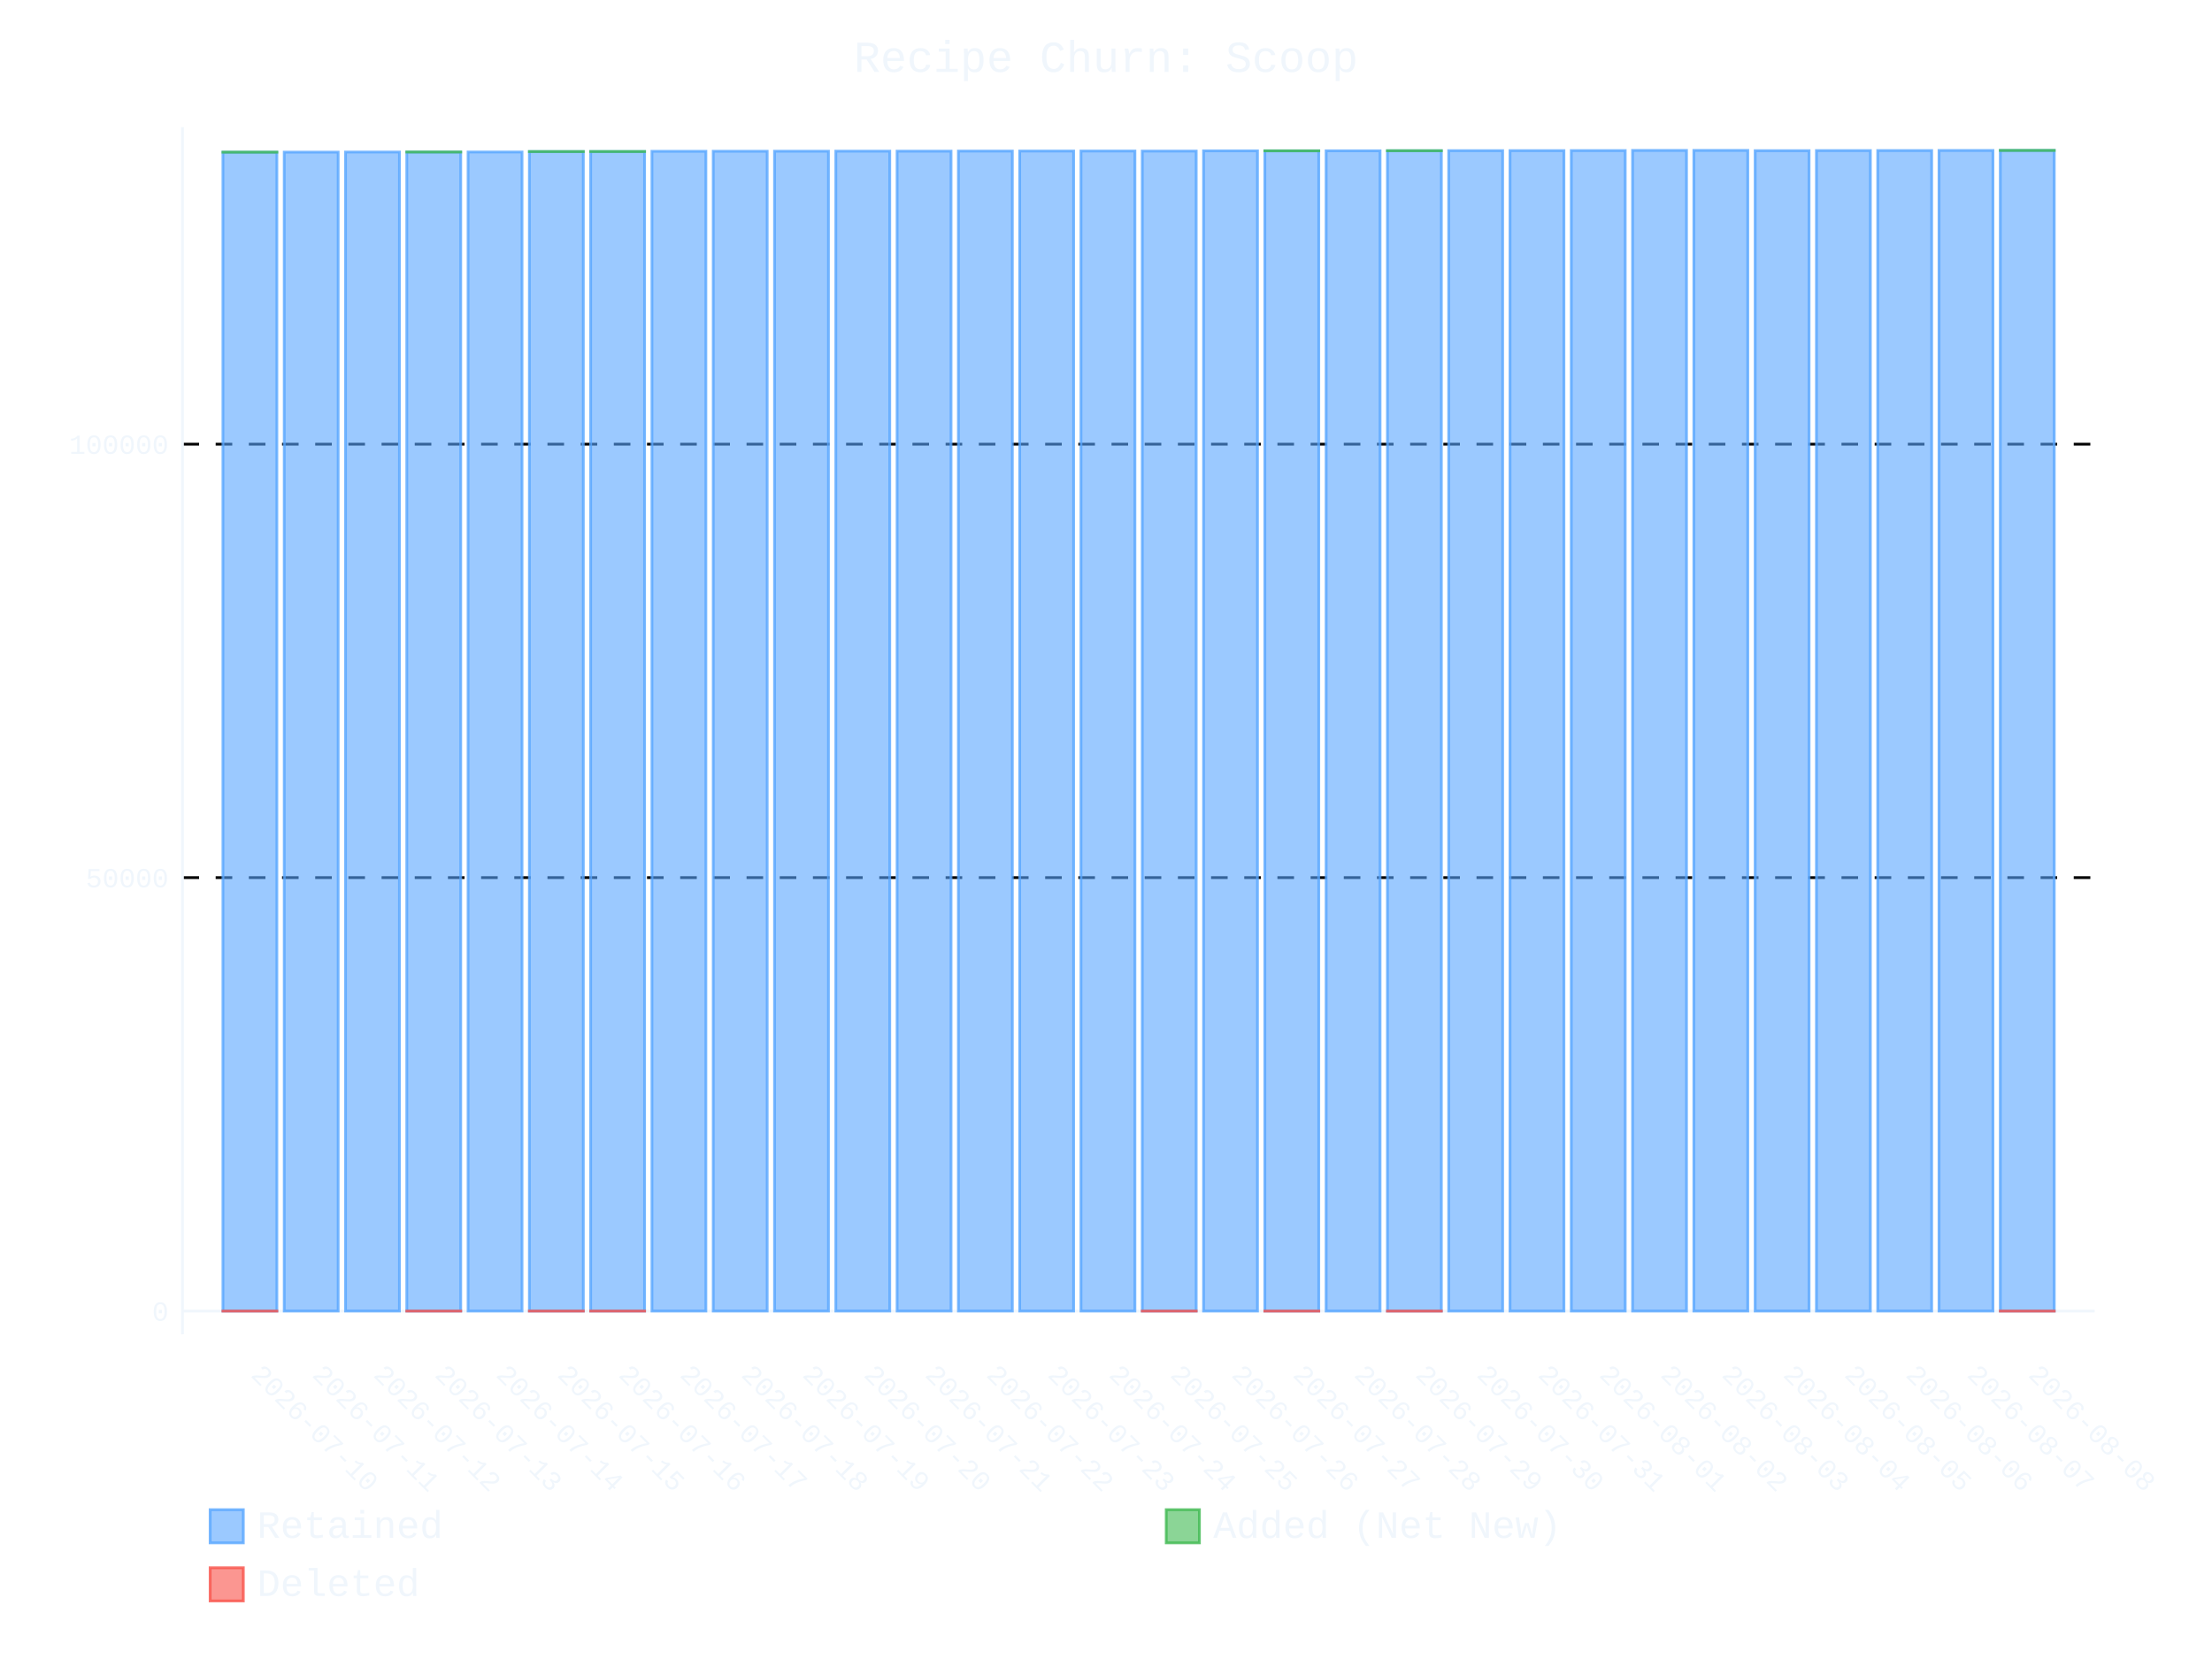
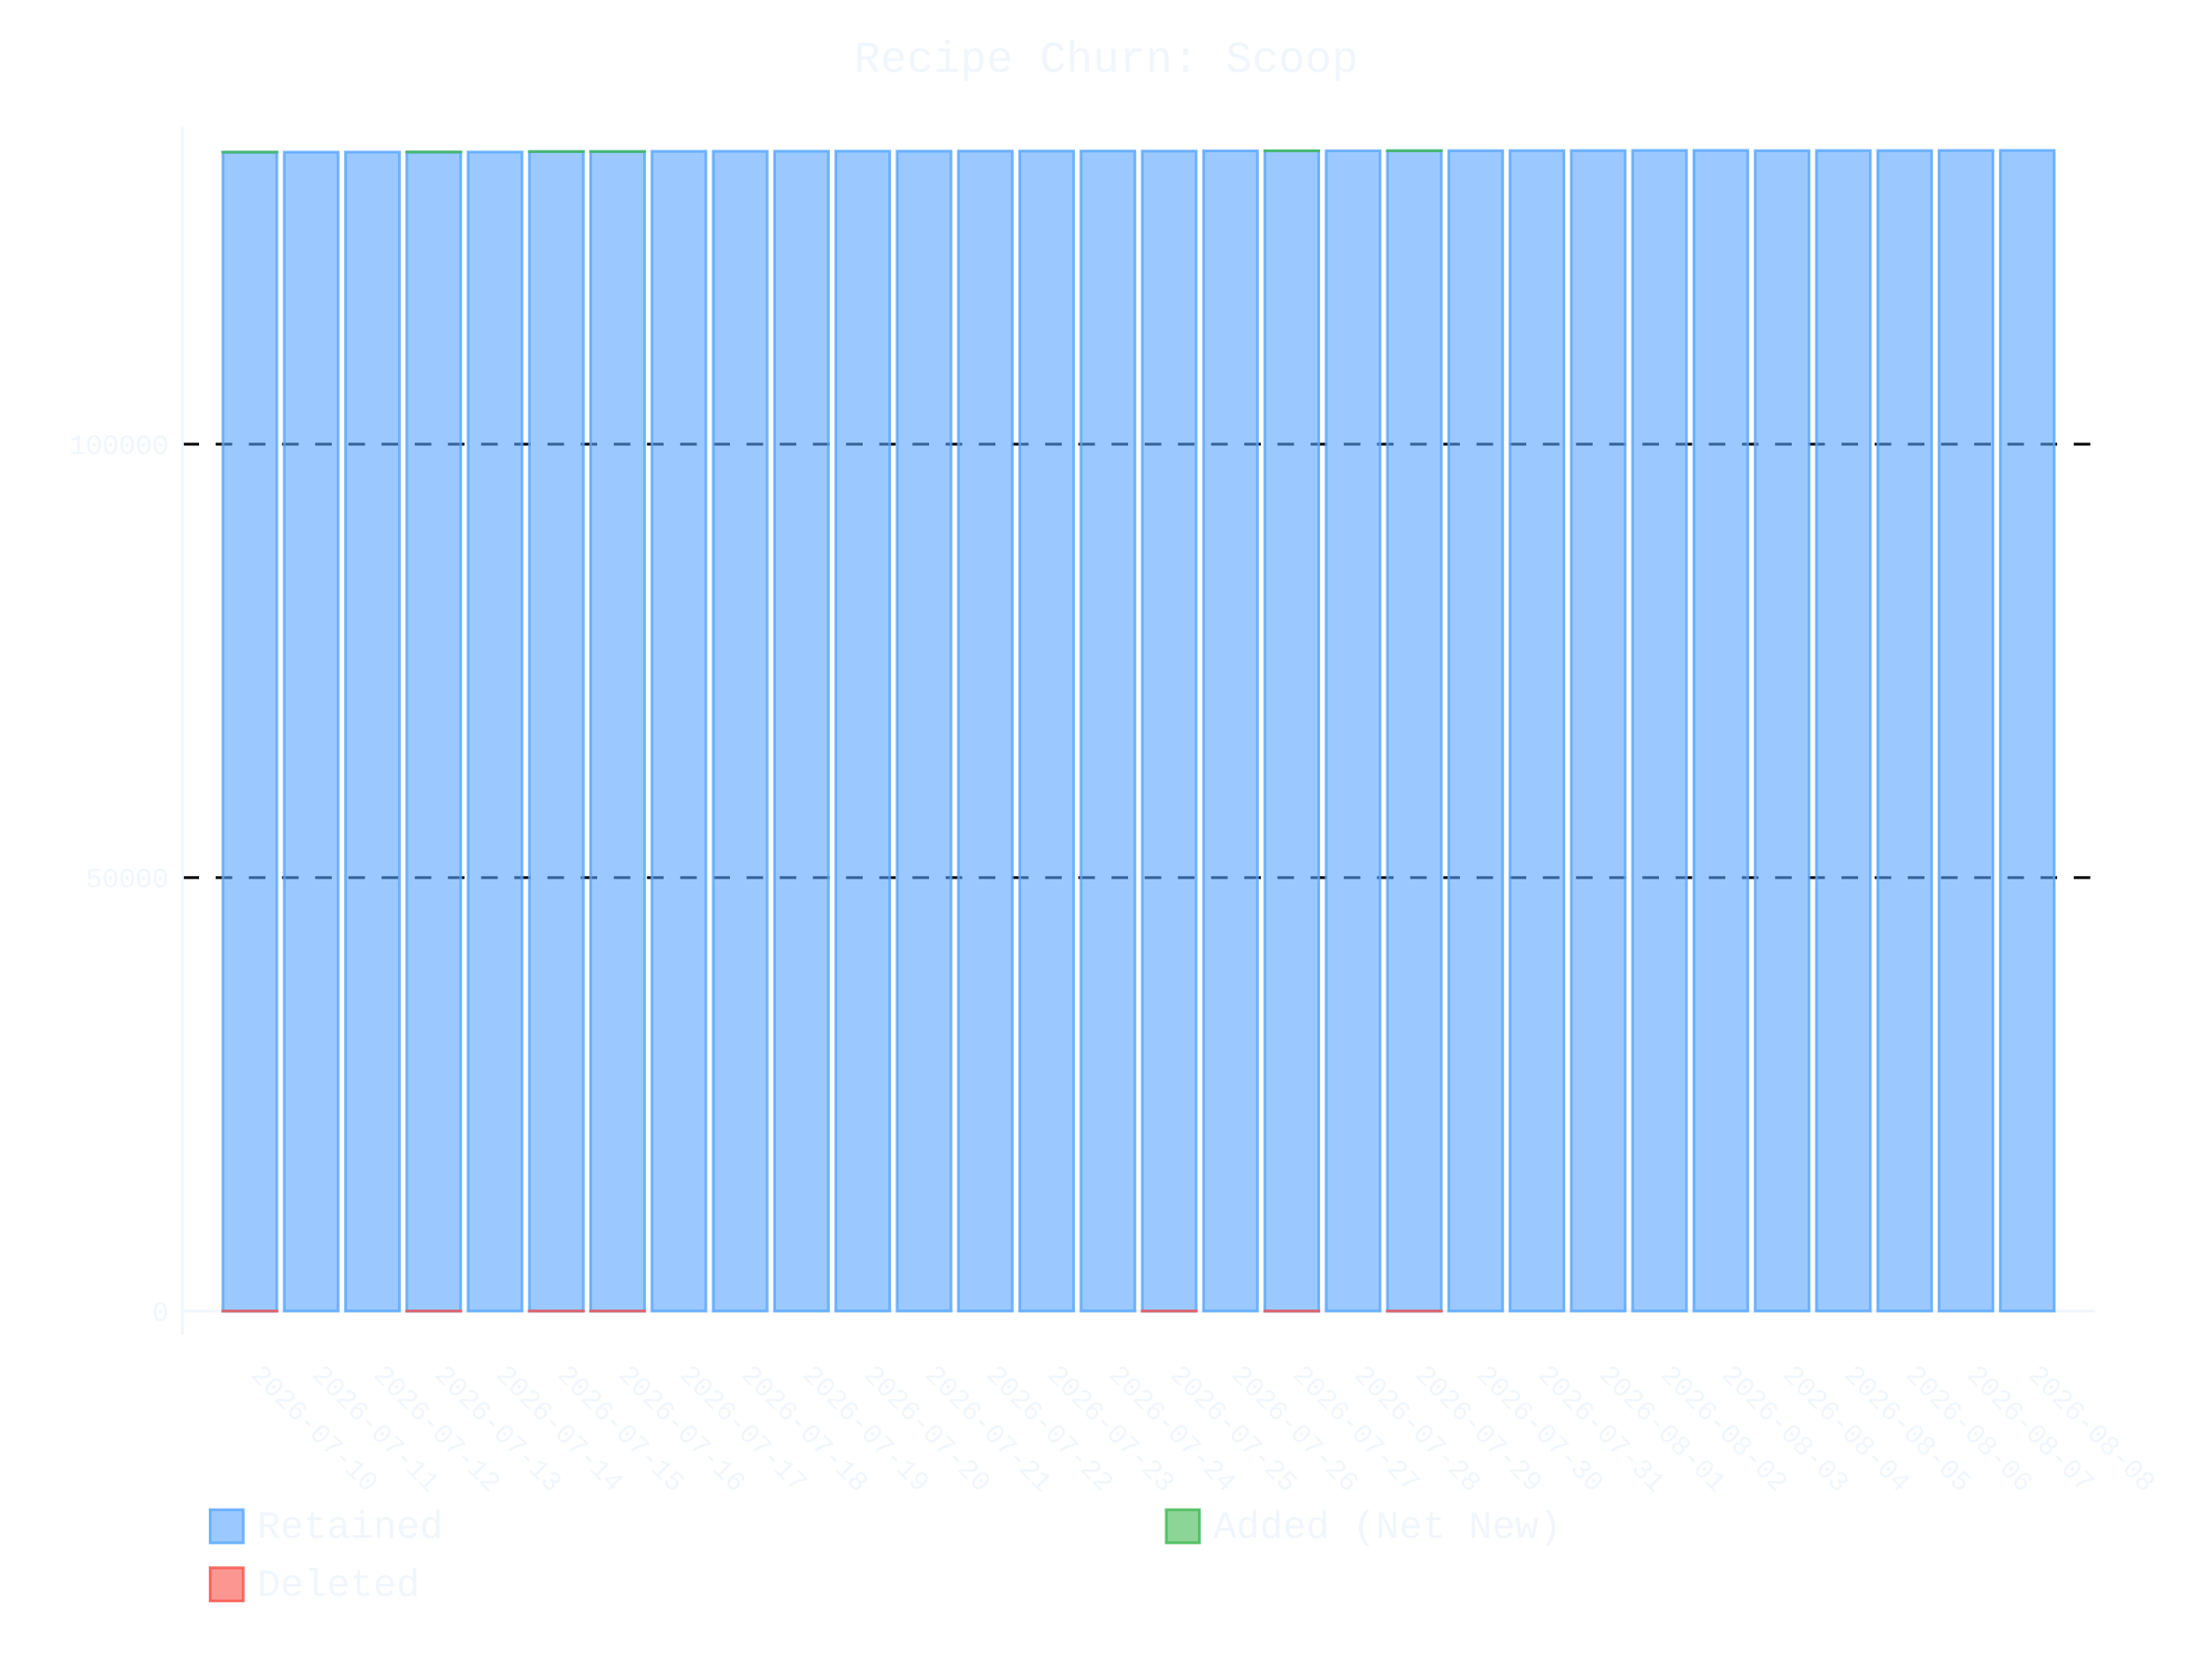
- <svg xmlns="http://www.w3.org/2000/svg" id="chart-c7791726-3032-4c9d-b8f7-c07d8c73fa4e" class="pygal-chart" viewBox="0 0 800 600">
+ <svg xmlns="http://www.w3.org/2000/svg" id="chart-9d39216b-8f99-40ea-8357-1177e19af568" class="pygal-chart" viewBox="0 0 800 600">
  <defs>
-     <style type="text/css">#chart-c7791726-3032-4c9d-b8f7-c07d8c73fa4e{-webkit-user-select:none;-webkit-font-smoothing:antialiased;font-family:Consolas,"Liberation Mono",Menlo,Courier,monospace}#chart-c7791726-3032-4c9d-b8f7-c07d8c73fa4e .title{font-family:Consolas,"Liberation Mono",Menlo,Courier,monospace;font-size:16px}#chart-c7791726-3032-4c9d-b8f7-c07d8c73fa4e .legends .legend text{font-family:Consolas,"Liberation Mono",Menlo,Courier,monospace;font-size:14px}#chart-c7791726-3032-4c9d-b8f7-c07d8c73fa4e .axis text{font-family:Consolas,"Liberation Mono",Menlo,Courier,monospace;font-size:10px}#chart-c7791726-3032-4c9d-b8f7-c07d8c73fa4e .axis text.major{font-family:Consolas,"Liberation Mono",Menlo,Courier,monospace;font-size:10px}#chart-c7791726-3032-4c9d-b8f7-c07d8c73fa4e .text-overlay text.value{font-family:Consolas,"Liberation Mono",Menlo,Courier,monospace;font-size:16px}#chart-c7791726-3032-4c9d-b8f7-c07d8c73fa4e .text-overlay text.label{font-family:Consolas,"Liberation Mono",Menlo,Courier,monospace;font-size:10px}#chart-c7791726-3032-4c9d-b8f7-c07d8c73fa4e .tooltip{font-family:Consolas,"Liberation Mono",Menlo,Courier,monospace;font-size:14px}#chart-c7791726-3032-4c9d-b8f7-c07d8c73fa4e text.no_data{font-family:Consolas,"Liberation Mono",Menlo,Courier,monospace;font-size:64px}
- #chart-c7791726-3032-4c9d-b8f7-c07d8c73fa4e{background-color:transparent}#chart-c7791726-3032-4c9d-b8f7-c07d8c73fa4e path,#chart-c7791726-3032-4c9d-b8f7-c07d8c73fa4e line,#chart-c7791726-3032-4c9d-b8f7-c07d8c73fa4e rect,#chart-c7791726-3032-4c9d-b8f7-c07d8c73fa4e circle{-webkit-transition:400ms ease-in;-moz-transition:400ms ease-in;transition:400ms ease-in}#chart-c7791726-3032-4c9d-b8f7-c07d8c73fa4e .graph &gt; .background{fill:transparent}#chart-c7791726-3032-4c9d-b8f7-c07d8c73fa4e .plot &gt; .background{fill:transparent}#chart-c7791726-3032-4c9d-b8f7-c07d8c73fa4e .graph{fill:#f0f6fc}#chart-c7791726-3032-4c9d-b8f7-c07d8c73fa4e text.no_data{fill:#f0f6fc}#chart-c7791726-3032-4c9d-b8f7-c07d8c73fa4e .title{fill:#f0f6fc}#chart-c7791726-3032-4c9d-b8f7-c07d8c73fa4e .legends .legend text{fill:#f0f6fc}#chart-c7791726-3032-4c9d-b8f7-c07d8c73fa4e .legends .legend:hover text{fill:#f0f6fc}#chart-c7791726-3032-4c9d-b8f7-c07d8c73fa4e .axis .line{stroke:#f0f6fc}#chart-c7791726-3032-4c9d-b8f7-c07d8c73fa4e .axis .guide.line{stroke:#9198a1}#chart-c7791726-3032-4c9d-b8f7-c07d8c73fa4e .axis .major.line{stroke:#f0f6fc}#chart-c7791726-3032-4c9d-b8f7-c07d8c73fa4e .axis text.major{fill:#f0f6fc}#chart-c7791726-3032-4c9d-b8f7-c07d8c73fa4e .axis.y .guides:hover .guide.line,#chart-c7791726-3032-4c9d-b8f7-c07d8c73fa4e .line-graph .axis.x .guides:hover .guide.line,#chart-c7791726-3032-4c9d-b8f7-c07d8c73fa4e .stackedline-graph .axis.x .guides:hover .guide.line,#chart-c7791726-3032-4c9d-b8f7-c07d8c73fa4e .xy-graph .axis.x .guides:hover .guide.line{stroke:#f0f6fc}#chart-c7791726-3032-4c9d-b8f7-c07d8c73fa4e .axis .guides:hover text{fill:#f0f6fc}#chart-c7791726-3032-4c9d-b8f7-c07d8c73fa4e .reactive{fill-opacity:.6;stroke-opacity:.8;stroke-width:1}#chart-c7791726-3032-4c9d-b8f7-c07d8c73fa4e .ci{stroke:#f0f6fc}#chart-c7791726-3032-4c9d-b8f7-c07d8c73fa4e .reactive.active,#chart-c7791726-3032-4c9d-b8f7-c07d8c73fa4e .active .reactive{fill-opacity:.9;stroke-opacity:.9;stroke-width:4}#chart-c7791726-3032-4c9d-b8f7-c07d8c73fa4e .ci .reactive.active{stroke-width:1.5}#chart-c7791726-3032-4c9d-b8f7-c07d8c73fa4e .series text{fill:#f0f6fc}#chart-c7791726-3032-4c9d-b8f7-c07d8c73fa4e .tooltip rect{fill:transparent;stroke:#f0f6fc;-webkit-transition:opacity 400ms ease-in;-moz-transition:opacity 400ms ease-in;transition:opacity 400ms ease-in}#chart-c7791726-3032-4c9d-b8f7-c07d8c73fa4e .tooltip .label{fill:#f0f6fc}#chart-c7791726-3032-4c9d-b8f7-c07d8c73fa4e .tooltip .label{fill:#f0f6fc}#chart-c7791726-3032-4c9d-b8f7-c07d8c73fa4e .tooltip .legend{font-size:.8em;fill:#9198a1}#chart-c7791726-3032-4c9d-b8f7-c07d8c73fa4e .tooltip .x_label{font-size:.6em;fill:#f0f6fc}#chart-c7791726-3032-4c9d-b8f7-c07d8c73fa4e .tooltip .xlink{font-size:.5em;text-decoration:underline}#chart-c7791726-3032-4c9d-b8f7-c07d8c73fa4e .tooltip .value{font-size:1.5em}#chart-c7791726-3032-4c9d-b8f7-c07d8c73fa4e .bound{font-size:.5em}#chart-c7791726-3032-4c9d-b8f7-c07d8c73fa4e .max-value{font-size:.75em;fill:#9198a1}#chart-c7791726-3032-4c9d-b8f7-c07d8c73fa4e .map-element{fill:transparent;stroke:#9198a1 !important}#chart-c7791726-3032-4c9d-b8f7-c07d8c73fa4e .map-element .reactive{fill-opacity:inherit;stroke-opacity:inherit}#chart-c7791726-3032-4c9d-b8f7-c07d8c73fa4e .color-0,#chart-c7791726-3032-4c9d-b8f7-c07d8c73fa4e .color-0 a:visited{stroke:#58a6ff;fill:#58a6ff}#chart-c7791726-3032-4c9d-b8f7-c07d8c73fa4e .color-1,#chart-c7791726-3032-4c9d-b8f7-c07d8c73fa4e .color-1 a:visited{stroke:#3fb950;fill:#3fb950}#chart-c7791726-3032-4c9d-b8f7-c07d8c73fa4e .color-2,#chart-c7791726-3032-4c9d-b8f7-c07d8c73fa4e .color-2 a:visited{stroke:#f85149;fill:#f85149}#chart-c7791726-3032-4c9d-b8f7-c07d8c73fa4e .text-overlay .color-0 text{fill:black}#chart-c7791726-3032-4c9d-b8f7-c07d8c73fa4e .text-overlay .color-1 text{fill:black}#chart-c7791726-3032-4c9d-b8f7-c07d8c73fa4e .text-overlay .color-2 text{fill:black}
- #chart-c7791726-3032-4c9d-b8f7-c07d8c73fa4e text.no_data{text-anchor:middle}#chart-c7791726-3032-4c9d-b8f7-c07d8c73fa4e .guide.line{fill:none}#chart-c7791726-3032-4c9d-b8f7-c07d8c73fa4e .centered{text-anchor:middle}#chart-c7791726-3032-4c9d-b8f7-c07d8c73fa4e .title{text-anchor:middle}#chart-c7791726-3032-4c9d-b8f7-c07d8c73fa4e .legends .legend text{fill-opacity:1}#chart-c7791726-3032-4c9d-b8f7-c07d8c73fa4e .axis.x text{text-anchor:middle}#chart-c7791726-3032-4c9d-b8f7-c07d8c73fa4e .axis.x:not(.web) text[transform]{text-anchor:start}#chart-c7791726-3032-4c9d-b8f7-c07d8c73fa4e .axis.x:not(.web) text[transform].backwards{text-anchor:end}#chart-c7791726-3032-4c9d-b8f7-c07d8c73fa4e .axis.y text{text-anchor:end}#chart-c7791726-3032-4c9d-b8f7-c07d8c73fa4e .axis.y text[transform].backwards{text-anchor:start}#chart-c7791726-3032-4c9d-b8f7-c07d8c73fa4e .axis.y2 text{text-anchor:start}#chart-c7791726-3032-4c9d-b8f7-c07d8c73fa4e .axis.y2 text[transform].backwards{text-anchor:end}#chart-c7791726-3032-4c9d-b8f7-c07d8c73fa4e .axis .guide.line{stroke-dasharray:4,4;stroke:black}#chart-c7791726-3032-4c9d-b8f7-c07d8c73fa4e .axis .major.guide.line{stroke-dasharray:6,6;stroke:black}#chart-c7791726-3032-4c9d-b8f7-c07d8c73fa4e .horizontal .axis.y .guide.line,#chart-c7791726-3032-4c9d-b8f7-c07d8c73fa4e .horizontal .axis.y2 .guide.line,#chart-c7791726-3032-4c9d-b8f7-c07d8c73fa4e .vertical .axis.x .guide.line{opacity:0}#chart-c7791726-3032-4c9d-b8f7-c07d8c73fa4e .horizontal .axis.always_show .guide.line,#chart-c7791726-3032-4c9d-b8f7-c07d8c73fa4e .vertical .axis.always_show .guide.line{opacity:1 !important}#chart-c7791726-3032-4c9d-b8f7-c07d8c73fa4e .axis.y .guides:hover .guide.line,#chart-c7791726-3032-4c9d-b8f7-c07d8c73fa4e .axis.y2 .guides:hover .guide.line,#chart-c7791726-3032-4c9d-b8f7-c07d8c73fa4e .axis.x .guides:hover .guide.line{opacity:1}#chart-c7791726-3032-4c9d-b8f7-c07d8c73fa4e .axis .guides:hover text{opacity:1}#chart-c7791726-3032-4c9d-b8f7-c07d8c73fa4e .nofill{fill:none}#chart-c7791726-3032-4c9d-b8f7-c07d8c73fa4e .subtle-fill{fill-opacity:.2}#chart-c7791726-3032-4c9d-b8f7-c07d8c73fa4e .dot{stroke-width:1px;fill-opacity:1;stroke-opacity:1}#chart-c7791726-3032-4c9d-b8f7-c07d8c73fa4e .dot.active{stroke-width:5px}#chart-c7791726-3032-4c9d-b8f7-c07d8c73fa4e .dot.negative{fill:transparent}#chart-c7791726-3032-4c9d-b8f7-c07d8c73fa4e text,#chart-c7791726-3032-4c9d-b8f7-c07d8c73fa4e tspan{stroke:none !important}#chart-c7791726-3032-4c9d-b8f7-c07d8c73fa4e .series text.active{opacity:1}#chart-c7791726-3032-4c9d-b8f7-c07d8c73fa4e .tooltip rect{fill-opacity:.95;stroke-width:.5}#chart-c7791726-3032-4c9d-b8f7-c07d8c73fa4e .tooltip text{fill-opacity:1}#chart-c7791726-3032-4c9d-b8f7-c07d8c73fa4e .showable{visibility:hidden}#chart-c7791726-3032-4c9d-b8f7-c07d8c73fa4e .showable.shown{visibility:visible}#chart-c7791726-3032-4c9d-b8f7-c07d8c73fa4e .gauge-background{fill:rgba(229,229,229,1);stroke:none}#chart-c7791726-3032-4c9d-b8f7-c07d8c73fa4e .bg-lines{stroke:transparent;stroke-width:2px}</style>
+     <style type="text/css">#chart-9d39216b-8f99-40ea-8357-1177e19af568{-webkit-user-select:none;-webkit-font-smoothing:antialiased;font-family:Consolas,"Liberation Mono",Menlo,Courier,monospace}#chart-9d39216b-8f99-40ea-8357-1177e19af568 .title{font-family:Consolas,"Liberation Mono",Menlo,Courier,monospace;font-size:16px}#chart-9d39216b-8f99-40ea-8357-1177e19af568 .legends .legend text{font-family:Consolas,"Liberation Mono",Menlo,Courier,monospace;font-size:14px}#chart-9d39216b-8f99-40ea-8357-1177e19af568 .axis text{font-family:Consolas,"Liberation Mono",Menlo,Courier,monospace;font-size:10px}#chart-9d39216b-8f99-40ea-8357-1177e19af568 .axis text.major{font-family:Consolas,"Liberation Mono",Menlo,Courier,monospace;font-size:10px}#chart-9d39216b-8f99-40ea-8357-1177e19af568 .text-overlay text.value{font-family:Consolas,"Liberation Mono",Menlo,Courier,monospace;font-size:16px}#chart-9d39216b-8f99-40ea-8357-1177e19af568 .text-overlay text.label{font-family:Consolas,"Liberation Mono",Menlo,Courier,monospace;font-size:10px}#chart-9d39216b-8f99-40ea-8357-1177e19af568 .tooltip{font-family:Consolas,"Liberation Mono",Menlo,Courier,monospace;font-size:14px}#chart-9d39216b-8f99-40ea-8357-1177e19af568 text.no_data{font-family:Consolas,"Liberation Mono",Menlo,Courier,monospace;font-size:64px}
+ #chart-9d39216b-8f99-40ea-8357-1177e19af568{background-color:transparent}#chart-9d39216b-8f99-40ea-8357-1177e19af568 path,#chart-9d39216b-8f99-40ea-8357-1177e19af568 line,#chart-9d39216b-8f99-40ea-8357-1177e19af568 rect,#chart-9d39216b-8f99-40ea-8357-1177e19af568 circle{-webkit-transition:400ms ease-in;-moz-transition:400ms ease-in;transition:400ms ease-in}#chart-9d39216b-8f99-40ea-8357-1177e19af568 .graph &gt; .background{fill:transparent}#chart-9d39216b-8f99-40ea-8357-1177e19af568 .plot &gt; .background{fill:transparent}#chart-9d39216b-8f99-40ea-8357-1177e19af568 .graph{fill:#f0f6fc}#chart-9d39216b-8f99-40ea-8357-1177e19af568 text.no_data{fill:#f0f6fc}#chart-9d39216b-8f99-40ea-8357-1177e19af568 .title{fill:#f0f6fc}#chart-9d39216b-8f99-40ea-8357-1177e19af568 .legends .legend text{fill:#f0f6fc}#chart-9d39216b-8f99-40ea-8357-1177e19af568 .legends .legend:hover text{fill:#f0f6fc}#chart-9d39216b-8f99-40ea-8357-1177e19af568 .axis .line{stroke:#f0f6fc}#chart-9d39216b-8f99-40ea-8357-1177e19af568 .axis .guide.line{stroke:#9198a1}#chart-9d39216b-8f99-40ea-8357-1177e19af568 .axis .major.line{stroke:#f0f6fc}#chart-9d39216b-8f99-40ea-8357-1177e19af568 .axis text.major{fill:#f0f6fc}#chart-9d39216b-8f99-40ea-8357-1177e19af568 .axis.y .guides:hover .guide.line,#chart-9d39216b-8f99-40ea-8357-1177e19af568 .line-graph .axis.x .guides:hover .guide.line,#chart-9d39216b-8f99-40ea-8357-1177e19af568 .stackedline-graph .axis.x .guides:hover .guide.line,#chart-9d39216b-8f99-40ea-8357-1177e19af568 .xy-graph .axis.x .guides:hover .guide.line{stroke:#f0f6fc}#chart-9d39216b-8f99-40ea-8357-1177e19af568 .axis .guides:hover text{fill:#f0f6fc}#chart-9d39216b-8f99-40ea-8357-1177e19af568 .reactive{fill-opacity:.6;stroke-opacity:.8;stroke-width:1}#chart-9d39216b-8f99-40ea-8357-1177e19af568 .ci{stroke:#f0f6fc}#chart-9d39216b-8f99-40ea-8357-1177e19af568 .reactive.active,#chart-9d39216b-8f99-40ea-8357-1177e19af568 .active .reactive{fill-opacity:.9;stroke-opacity:.9;stroke-width:4}#chart-9d39216b-8f99-40ea-8357-1177e19af568 .ci .reactive.active{stroke-width:1.5}#chart-9d39216b-8f99-40ea-8357-1177e19af568 .series text{fill:#f0f6fc}#chart-9d39216b-8f99-40ea-8357-1177e19af568 .tooltip rect{fill:transparent;stroke:#f0f6fc;-webkit-transition:opacity 400ms ease-in;-moz-transition:opacity 400ms ease-in;transition:opacity 400ms ease-in}#chart-9d39216b-8f99-40ea-8357-1177e19af568 .tooltip .label{fill:#f0f6fc}#chart-9d39216b-8f99-40ea-8357-1177e19af568 .tooltip .label{fill:#f0f6fc}#chart-9d39216b-8f99-40ea-8357-1177e19af568 .tooltip .legend{font-size:.8em;fill:#9198a1}#chart-9d39216b-8f99-40ea-8357-1177e19af568 .tooltip .x_label{font-size:.6em;fill:#f0f6fc}#chart-9d39216b-8f99-40ea-8357-1177e19af568 .tooltip .xlink{font-size:.5em;text-decoration:underline}#chart-9d39216b-8f99-40ea-8357-1177e19af568 .tooltip .value{font-size:1.5em}#chart-9d39216b-8f99-40ea-8357-1177e19af568 .bound{font-size:.5em}#chart-9d39216b-8f99-40ea-8357-1177e19af568 .max-value{font-size:.75em;fill:#9198a1}#chart-9d39216b-8f99-40ea-8357-1177e19af568 .map-element{fill:transparent;stroke:#9198a1 !important}#chart-9d39216b-8f99-40ea-8357-1177e19af568 .map-element .reactive{fill-opacity:inherit;stroke-opacity:inherit}#chart-9d39216b-8f99-40ea-8357-1177e19af568 .color-0,#chart-9d39216b-8f99-40ea-8357-1177e19af568 .color-0 a:visited{stroke:#58a6ff;fill:#58a6ff}#chart-9d39216b-8f99-40ea-8357-1177e19af568 .color-1,#chart-9d39216b-8f99-40ea-8357-1177e19af568 .color-1 a:visited{stroke:#3fb950;fill:#3fb950}#chart-9d39216b-8f99-40ea-8357-1177e19af568 .color-2,#chart-9d39216b-8f99-40ea-8357-1177e19af568 .color-2 a:visited{stroke:#f85149;fill:#f85149}#chart-9d39216b-8f99-40ea-8357-1177e19af568 .text-overlay .color-0 text{fill:black}#chart-9d39216b-8f99-40ea-8357-1177e19af568 .text-overlay .color-1 text{fill:black}#chart-9d39216b-8f99-40ea-8357-1177e19af568 .text-overlay .color-2 text{fill:black}
+ #chart-9d39216b-8f99-40ea-8357-1177e19af568 text.no_data{text-anchor:middle}#chart-9d39216b-8f99-40ea-8357-1177e19af568 .guide.line{fill:none}#chart-9d39216b-8f99-40ea-8357-1177e19af568 .centered{text-anchor:middle}#chart-9d39216b-8f99-40ea-8357-1177e19af568 .title{text-anchor:middle}#chart-9d39216b-8f99-40ea-8357-1177e19af568 .legends .legend text{fill-opacity:1}#chart-9d39216b-8f99-40ea-8357-1177e19af568 .axis.x text{text-anchor:middle}#chart-9d39216b-8f99-40ea-8357-1177e19af568 .axis.x:not(.web) text[transform]{text-anchor:start}#chart-9d39216b-8f99-40ea-8357-1177e19af568 .axis.x:not(.web) text[transform].backwards{text-anchor:end}#chart-9d39216b-8f99-40ea-8357-1177e19af568 .axis.y text{text-anchor:end}#chart-9d39216b-8f99-40ea-8357-1177e19af568 .axis.y text[transform].backwards{text-anchor:start}#chart-9d39216b-8f99-40ea-8357-1177e19af568 .axis.y2 text{text-anchor:start}#chart-9d39216b-8f99-40ea-8357-1177e19af568 .axis.y2 text[transform].backwards{text-anchor:end}#chart-9d39216b-8f99-40ea-8357-1177e19af568 .axis .guide.line{stroke-dasharray:4,4;stroke:black}#chart-9d39216b-8f99-40ea-8357-1177e19af568 .axis .major.guide.line{stroke-dasharray:6,6;stroke:black}#chart-9d39216b-8f99-40ea-8357-1177e19af568 .horizontal .axis.y .guide.line,#chart-9d39216b-8f99-40ea-8357-1177e19af568 .horizontal .axis.y2 .guide.line,#chart-9d39216b-8f99-40ea-8357-1177e19af568 .vertical .axis.x .guide.line{opacity:0}#chart-9d39216b-8f99-40ea-8357-1177e19af568 .horizontal .axis.always_show .guide.line,#chart-9d39216b-8f99-40ea-8357-1177e19af568 .vertical .axis.always_show .guide.line{opacity:1 !important}#chart-9d39216b-8f99-40ea-8357-1177e19af568 .axis.y .guides:hover .guide.line,#chart-9d39216b-8f99-40ea-8357-1177e19af568 .axis.y2 .guides:hover .guide.line,#chart-9d39216b-8f99-40ea-8357-1177e19af568 .axis.x .guides:hover .guide.line{opacity:1}#chart-9d39216b-8f99-40ea-8357-1177e19af568 .axis .guides:hover text{opacity:1}#chart-9d39216b-8f99-40ea-8357-1177e19af568 .nofill{fill:none}#chart-9d39216b-8f99-40ea-8357-1177e19af568 .subtle-fill{fill-opacity:.2}#chart-9d39216b-8f99-40ea-8357-1177e19af568 .dot{stroke-width:1px;fill-opacity:1;stroke-opacity:1}#chart-9d39216b-8f99-40ea-8357-1177e19af568 .dot.active{stroke-width:5px}#chart-9d39216b-8f99-40ea-8357-1177e19af568 .dot.negative{fill:transparent}#chart-9d39216b-8f99-40ea-8357-1177e19af568 text,#chart-9d39216b-8f99-40ea-8357-1177e19af568 tspan{stroke:none !important}#chart-9d39216b-8f99-40ea-8357-1177e19af568 .series text.active{opacity:1}#chart-9d39216b-8f99-40ea-8357-1177e19af568 .tooltip rect{fill-opacity:.95;stroke-width:.5}#chart-9d39216b-8f99-40ea-8357-1177e19af568 .tooltip text{fill-opacity:1}#chart-9d39216b-8f99-40ea-8357-1177e19af568 .showable{visibility:hidden}#chart-9d39216b-8f99-40ea-8357-1177e19af568 .showable.shown{visibility:visible}#chart-9d39216b-8f99-40ea-8357-1177e19af568 .gauge-background{fill:rgba(229,229,229,1);stroke:none}#chart-9d39216b-8f99-40ea-8357-1177e19af568 .bg-lines{stroke:transparent;stroke-width:2px}</style>
  </defs>
  <g class="graph stackedbar-graph vertical">
    <rect x="0" y="0" width="800" height="600" class="background" />
    <g transform="translate(66, 46)" class="plot">
      <rect x="0" y="0" width="691.574" height="436.574" class="background" />
      <g class="axis y always_show">
        <g class="guides">
-           <path d="M0 428.162 h691.574" class="axis major line" />
-           <text x="-5" y="431.662" class="major">0</text>
-         </g>
-         <g class="guides">
-           <path d="M0 271.402 h691.574" class="major guide line" />
-           <text x="-5" y="274.902" class="major">50000</text>
+           <path d="M0 428.165 h691.574" class="axis major line" />
+           <text x="-5" y="431.665" class="major">0</text>
+         </g>
+         <g class="guides">
+           <path d="M0 271.404 h691.574" class="major guide line" />
+           <text x="-5" y="274.904" class="major">50000</text>
        </g>
        <g class="guides">
          <path d="M0 114.642 h691.574" class="major guide line" />
          <text x="-5" y="118.142" class="major">100000</text>
        </g>
      </g>
      <g class="axis x">
        <path d="M0 0 v436.574" class="line" />
        <g class="guides">
          <path d="M24.382 0 v436.574" class="guide line" />
          <text x="24.382" y="451.574" class="" transform="rotate(45 24.3824 451.5736)">2026-07-10</text>
        </g>
        <g class="guides">
          <path d="M46.548 0 v436.574" class="guide line" />
          <text x="46.548" y="451.574" class="" transform="rotate(45 46.54822 451.5736)">2026-07-11</text>
        </g>
        <g class="guides">
          <path d="M68.714 0 v436.574" class="guide line" />
          <text x="68.714" y="451.574" class="" transform="rotate(45 68.71404 451.5736)">2026-07-12</text>
        </g>
        <g class="guides">
          <path d="M90.88 0 v436.574" class="guide line" />
          <text x="90.88" y="451.574" class="" transform="rotate(45 90.87986 451.5736)">2026-07-13</text>
        </g>
        <g class="guides">
          <path d="M113.046 0 v436.574" class="guide line" />
          <text x="113.046" y="451.574" class="" transform="rotate(45 113.0457 451.5736)">2026-07-14</text>
        </g>
        <g class="guides">
          <path d="M135.212 0 v436.574" class="guide line" />
          <text x="135.212" y="451.574" class="" transform="rotate(45 135.2115 451.5736)">2026-07-15</text>
        </g>
        <g class="guides">
          <path d="M157.377 0 v436.574" class="guide line" />
          <text x="157.377" y="451.574" class="" transform="rotate(45 157.3773 451.5736)">2026-07-16</text>
        </g>
        <g class="guides">
          <path d="M179.543 0 v436.574" class="guide line" />
          <text x="179.543" y="451.574" class="" transform="rotate(45 179.5431 451.5736)">2026-07-17</text>
        </g>
        <g class="guides">
          <path d="M201.709 0 v436.574" class="guide line" />
          <text x="201.709" y="451.574" class="" transform="rotate(45 201.709 451.5736)">2026-07-18</text>
        </g>
        <g class="guides">
          <path d="M223.875 0 v436.574" class="guide line" />
          <text x="223.875" y="451.574" class="" transform="rotate(45 223.8748 451.5736)">2026-07-19</text>
        </g>
        <g class="guides">
          <path d="M246.041 0 v436.574" class="guide line" />
          <text x="246.041" y="451.574" class="" transform="rotate(45 246.0406 451.5736)">2026-07-20</text>
        </g>
        <g class="guides">
          <path d="M268.206 0 v436.574" class="guide line" />
          <text x="268.206" y="451.574" class="" transform="rotate(45 268.2064 451.5736)">2026-07-21</text>
        </g>
        <g class="guides">
          <path d="M290.372 0 v436.574" class="guide line" />
          <text x="290.372" y="451.574" class="" transform="rotate(45 290.3722 451.5736)">2026-07-22</text>
        </g>
        <g class="guides">
          <path d="M312.538 0 v436.574" class="guide line" />
          <text x="312.538" y="451.574" class="" transform="rotate(45 312.5381 451.5736)">2026-07-23</text>
        </g>
        <g class="guides">
          <path d="M334.704 0 v436.574" class="guide line" />
          <text x="334.704" y="451.574" class="" transform="rotate(45 334.7039 451.5736)">2026-07-24</text>
        </g>
        <g class="guides">
          <path d="M356.87 0 v436.574" class="guide line" />
          <text x="356.87" y="451.574" class="" transform="rotate(45 356.8697 451.5736)">2026-07-25</text>
        </g>
        <g class="guides">
          <path d="M379.036 0 v436.574" class="guide line" />
          <text x="379.036" y="451.574" class="" transform="rotate(45 379.0355 451.5736)">2026-07-26</text>
        </g>
        <g class="guides">
          <path d="M401.201 0 v436.574" class="guide line" />
          <text x="401.201" y="451.574" class="" transform="rotate(45 401.2013 451.5736)">2026-07-27</text>
        </g>
        <g class="guides">
          <path d="M423.367 0 v436.574" class="guide line" />
          <text x="423.367" y="451.574" class="" transform="rotate(45 423.3672 451.5736)">2026-07-28</text>
        </g>
        <g class="guides">
          <path d="M445.533 0 v436.574" class="guide line" />
          <text x="445.533" y="451.574" class="" transform="rotate(45 445.533 451.5736)">2026-07-29</text>
        </g>
        <g class="guides">
          <path d="M467.699 0 v436.574" class="guide line" />
          <text x="467.699" y="451.574" class="" transform="rotate(45 467.6988 451.5736)">2026-07-30</text>
        </g>
        <g class="guides">
          <path d="M489.865 0 v436.574" class="guide line" />
          <text x="489.865" y="451.574" class="" transform="rotate(45 489.8646 451.5736)">2026-07-31</text>
        </g>
        <g class="guides">
          <path d="M512.03 0 v436.574" class="guide line" />
          <text x="512.03" y="451.574" class="" transform="rotate(45 512.0304 451.5736)">2026-08-01</text>
        </g>
        <g class="guides">
          <path d="M534.196 0 v436.574" class="guide line" />
          <text x="534.196" y="451.574" class="" transform="rotate(45 534.1963 451.5736)">2026-08-02</text>
        </g>
        <g class="guides">
          <path d="M556.362 0 v436.574" class="guide line" />
          <text x="556.362" y="451.574" class="" transform="rotate(45 556.3621 451.5736)">2026-08-03</text>
        </g>
        <g class="guides">
          <path d="M578.528 0 v436.574" class="guide line" />
          <text x="578.528" y="451.574" class="" transform="rotate(45 578.5279 451.5736)">2026-08-04</text>
        </g>
        <g class="guides">
          <path d="M600.694 0 v436.574" class="guide line" />
          <text x="600.694" y="451.574" class="" transform="rotate(45 600.6937 451.5736)">2026-08-05</text>
        </g>
        <g class="guides">
          <path d="M622.86 0 v436.574" class="guide line" />
          <text x="622.86" y="451.574" class="" transform="rotate(45 622.8596 451.5736)">2026-08-06</text>
        </g>
        <g class="guides">
          <path d="M645.025 0 v436.574" class="guide line" />
          <text x="645.025" y="451.574" class="" transform="rotate(45 645.0254 451.5736)">2026-08-07</text>
        </g>
        <g class="guides">
          <path d="M667.191 0 v436.574" class="guide line" />
          <text x="667.191" y="451.574" class="" transform="rotate(45 667.1912 451.5736)">2026-08-08</text>
        </g>
      </g>
      <g class="series serie-0 color-0">
        <g class="bars">
          <g class="bar">
-             <rect x="14.629" y="9.045" rx="0" ry="0" width="19.506" height="419.118" class="rect reactive tooltip-trigger" />
-           </g>
-           <g class="bar">
-             <rect x="36.795" y="9.026" rx="0" ry="0" width="19.506" height="419.136" class="rect reactive tooltip-trigger" />
-           </g>
-           <g class="bar">
-             <rect x="58.961" y="8.991" rx="0" ry="0" width="19.506" height="419.171" class="rect reactive tooltip-trigger" />
-           </g>
-           <g class="bar">
-             <rect x="81.127" y="8.988" rx="0" ry="0" width="19.506" height="419.174" class="rect reactive tooltip-trigger" />
-           </g>
-           <g class="bar">
-             <rect x="103.293" y="8.979" rx="0" ry="0" width="19.506" height="419.183" class="rect reactive tooltip-trigger" />
-           </g>
-           <g class="bar">
-             <rect x="125.459" y="8.822" rx="0" ry="0" width="19.506" height="419.34" class="rect reactive tooltip-trigger" />
-           </g>
-           <g class="bar">
-             <rect x="147.624" y="8.809" rx="0" ry="0" width="19.506" height="419.353" class="rect reactive tooltip-trigger" />
-           </g>
-           <g class="bar">
-             <rect x="169.79" y="8.719" rx="0" ry="0" width="19.506" height="419.444" class="rect reactive tooltip-trigger" />
-           </g>
-           <g class="bar">
-             <rect x="191.956" y="8.703" rx="0" ry="0" width="19.506" height="419.459" class="rect reactive tooltip-trigger" />
-           </g>
-           <g class="bar">
-             <rect x="214.122" y="8.687" rx="0" ry="0" width="19.506" height="419.475" class="rect reactive tooltip-trigger" />
-           </g>
-           <g class="bar">
-             <rect x="236.288" y="8.665" rx="0" ry="0" width="19.506" height="419.497" class="rect reactive tooltip-trigger" />
-           </g>
-           <g class="bar">
-             <rect x="258.453" y="8.668" rx="0" ry="0" width="19.506" height="419.494" class="rect reactive tooltip-trigger" />
-           </g>
-           <g class="bar">
-             <rect x="280.619" y="8.64" rx="0" ry="0" width="19.506" height="419.522" class="rect reactive tooltip-trigger" />
-           </g>
-           <g class="bar">
-             <rect x="302.785" y="8.625" rx="0" ry="0" width="19.506" height="419.538" class="rect reactive tooltip-trigger" />
-           </g>
-           <g class="bar">
-             <rect x="324.951" y="8.618" rx="0" ry="0" width="19.506" height="419.544" class="rect reactive tooltip-trigger" />
-           </g>
-           <g class="bar">
-             <rect x="347.117" y="8.643" rx="0" ry="0" width="19.506" height="419.519" class="rect reactive tooltip-trigger" />
-           </g>
-           <g class="bar">
-             <rect x="369.283" y="8.559" rx="0" ry="0" width="19.506" height="419.604" class="rect reactive tooltip-trigger" />
-           </g>
-           <g class="bar">
-             <rect x="391.448" y="8.556" rx="0" ry="0" width="19.506" height="419.607" class="rect reactive tooltip-trigger" />
-           </g>
-           <g class="bar">
-             <rect x="413.614" y="8.54" rx="0" ry="0" width="19.506" height="419.622" class="rect reactive tooltip-trigger" />
-           </g>
-           <g class="bar">
-             <rect x="435.78" y="8.521" rx="0" ry="0" width="19.506" height="419.641" class="rect reactive tooltip-trigger" />
-           </g>
-           <g class="bar">
-             <rect x="457.946" y="8.487" rx="0" ry="0" width="19.506" height="419.676" class="rect reactive tooltip-trigger" />
-           </g>
-           <g class="bar">
-             <rect x="480.112" y="8.477" rx="0" ry="0" width="19.506" height="419.685" class="rect reactive tooltip-trigger" />
-           </g>
-           <g class="bar">
-             <rect x="502.277" y="8.458" rx="0" ry="0" width="19.506" height="419.704" class="rect reactive tooltip-trigger" />
-           </g>
-           <g class="bar">
-             <rect x="524.443" y="8.402" rx="0" ry="0" width="19.506" height="419.76" class="rect reactive tooltip-trigger" />
-           </g>
-           <g class="bar">
-             <rect x="546.609" y="8.396" rx="0" ry="0" width="19.506" height="419.767" class="rect reactive tooltip-trigger" />
-           </g>
-           <g class="bar">
-             <rect x="568.775" y="8.496" rx="0" ry="0" width="19.506" height="419.666" class="rect reactive tooltip-trigger" />
-           </g>
-           <g class="bar">
-             <rect x="590.941" y="8.458" rx="0" ry="0" width="19.506" height="419.704" class="rect reactive tooltip-trigger" />
-           </g>
-           <g class="bar">
-             <rect x="613.107" y="8.449" rx="0" ry="0" width="19.506" height="419.713" class="rect reactive tooltip-trigger" />
-           </g>
-           <g class="bar">
-             <rect x="635.272" y="8.418" rx="0" ry="0" width="19.506" height="419.745" class="rect reactive tooltip-trigger" />
-           </g>
-           <g class="bar">
-             <rect x="657.438" y="8.414" rx="0" ry="0" width="19.506" height="419.748" class="rect reactive tooltip-trigger" />
+             <rect x="14.629" y="9.045" rx="0" ry="0" width="19.506" height="419.121" class="rect reactive tooltip-trigger" />
+           </g>
+           <g class="bar">
+             <rect x="36.795" y="9.026" rx="0" ry="0" width="19.506" height="419.14" class="rect reactive tooltip-trigger" />
+           </g>
+           <g class="bar">
+             <rect x="58.961" y="8.991" rx="0" ry="0" width="19.506" height="419.174" class="rect reactive tooltip-trigger" />
+           </g>
+           <g class="bar">
+             <rect x="81.127" y="8.988" rx="0" ry="0" width="19.506" height="419.177" class="rect reactive tooltip-trigger" />
+           </g>
+           <g class="bar">
+             <rect x="103.293" y="8.979" rx="0" ry="0" width="19.506" height="419.187" class="rect reactive tooltip-trigger" />
+           </g>
+           <g class="bar">
+             <rect x="125.459" y="8.822" rx="0" ry="0" width="19.506" height="419.343" class="rect reactive tooltip-trigger" />
+           </g>
+           <g class="bar">
+             <rect x="147.624" y="8.809" rx="0" ry="0" width="19.506" height="419.356" class="rect reactive tooltip-trigger" />
+           </g>
+           <g class="bar">
+             <rect x="169.79" y="8.719" rx="0" ry="0" width="19.506" height="419.447" class="rect reactive tooltip-trigger" />
+           </g>
+           <g class="bar">
+             <rect x="191.956" y="8.703" rx="0" ry="0" width="19.506" height="419.463" class="rect reactive tooltip-trigger" />
+           </g>
+           <g class="bar">
+             <rect x="214.122" y="8.687" rx="0" ry="0" width="19.506" height="419.478" class="rect reactive tooltip-trigger" />
+           </g>
+           <g class="bar">
+             <rect x="236.288" y="8.665" rx="0" ry="0" width="19.506" height="419.5" class="rect reactive tooltip-trigger" />
+           </g>
+           <g class="bar">
+             <rect x="258.453" y="8.668" rx="0" ry="0" width="19.506" height="419.497" class="rect reactive tooltip-trigger" />
+           </g>
+           <g class="bar">
+             <rect x="280.619" y="8.64" rx="0" ry="0" width="19.506" height="419.525" class="rect reactive tooltip-trigger" />
+           </g>
+           <g class="bar">
+             <rect x="302.785" y="8.625" rx="0" ry="0" width="19.506" height="419.541" class="rect reactive tooltip-trigger" />
+           </g>
+           <g class="bar">
+             <rect x="324.951" y="8.618" rx="0" ry="0" width="19.506" height="419.547" class="rect reactive tooltip-trigger" />
+           </g>
+           <g class="bar">
+             <rect x="347.117" y="8.643" rx="0" ry="0" width="19.506" height="419.522" class="rect reactive tooltip-trigger" />
+           </g>
+           <g class="bar">
+             <rect x="369.283" y="8.559" rx="0" ry="0" width="19.506" height="419.607" class="rect reactive tooltip-trigger" />
+           </g>
+           <g class="bar">
+             <rect x="391.448" y="8.556" rx="0" ry="0" width="19.506" height="419.61" class="rect reactive tooltip-trigger" />
+           </g>
+           <g class="bar">
+             <rect x="413.614" y="8.54" rx="0" ry="0" width="19.506" height="419.626" class="rect reactive tooltip-trigger" />
+           </g>
+           <g class="bar">
+             <rect x="435.78" y="8.521" rx="0" ry="0" width="19.506" height="419.644" class="rect reactive tooltip-trigger" />
+           </g>
+           <g class="bar">
+             <rect x="457.946" y="8.487" rx="0" ry="0" width="19.506" height="419.679" class="rect reactive tooltip-trigger" />
+           </g>
+           <g class="bar">
+             <rect x="480.112" y="8.477" rx="0" ry="0" width="19.506" height="419.688" class="rect reactive tooltip-trigger" />
+           </g>
+           <g class="bar">
+             <rect x="502.277" y="8.458" rx="0" ry="0" width="19.506" height="419.707" class="rect reactive tooltip-trigger" />
+           </g>
+           <g class="bar">
+             <rect x="524.443" y="8.402" rx="0" ry="0" width="19.506" height="419.763" class="rect reactive tooltip-trigger" />
+           </g>
+           <g class="bar">
+             <rect x="546.609" y="8.396" rx="0" ry="0" width="19.506" height="419.77" class="rect reactive tooltip-trigger" />
+           </g>
+           <g class="bar">
+             <rect x="568.775" y="8.496" rx="0" ry="0" width="19.506" height="419.669" class="rect reactive tooltip-trigger" />
+           </g>
+           <g class="bar">
+             <rect x="590.941" y="8.458" rx="0" ry="0" width="19.506" height="419.707" class="rect reactive tooltip-trigger" />
+           </g>
+           <g class="bar">
+             <rect x="613.107" y="8.449" rx="0" ry="0" width="19.506" height="419.716" class="rect reactive tooltip-trigger" />
+           </g>
+           <g class="bar">
+             <rect x="635.272" y="8.418" rx="0" ry="0" width="19.506" height="419.748" class="rect reactive tooltip-trigger" />
+           </g>
+           <g class="bar">
+             <rect x="657.438" y="8.399" rx="0" ry="0" width="19.506" height="419.767" class="rect reactive tooltip-trigger" />
          </g>
        </g>
      </g>
      <g class="series serie-1 color-1">
        <g class="bars">
          <g class="bar">
            <rect x="14.629" y="9.035" rx="0" ry="0" width="19.506" height="0.009" class="rect reactive tooltip-trigger" />
          </g>
          <g class="bar">
            <rect x="36.795" y="9.026" rx="0" ry="0" width="19.506" height="0.0" class="rect reactive tooltip-trigger" />
          </g>
          <g class="bar">
            <rect x="58.961" y="8.991" rx="0" ry="0" width="19.506" height="0.0" class="rect reactive tooltip-trigger" />
          </g>
          <g class="bar">
            <rect x="81.127" y="8.985" rx="0" ry="0" width="19.506" height="0.003" class="rect reactive tooltip-trigger" />
          </g>
          <g class="bar">
            <rect x="103.293" y="8.979" rx="0" ry="0" width="19.506" height="0.0" class="rect reactive tooltip-trigger" />
          </g>
          <g class="bar">
            <rect x="125.459" y="8.816" rx="0" ry="0" width="19.506" height="0.006" class="rect reactive tooltip-trigger" />
          </g>
          <g class="bar">
            <rect x="147.624" y="8.806" rx="0" ry="0" width="19.506" height="0.003" class="rect reactive tooltip-trigger" />
          </g>
          <g class="bar">
            <rect x="169.79" y="8.719" rx="0" ry="0" width="19.506" height="0.0" class="rect reactive tooltip-trigger" />
          </g>
          <g class="bar">
            <rect x="191.956" y="8.703" rx="0" ry="0" width="19.506" height="0.0" class="rect reactive tooltip-trigger" />
          </g>
          <g class="bar">
            <rect x="214.122" y="8.687" rx="0" ry="0" width="19.506" height="0.0" class="rect reactive tooltip-trigger" />
          </g>
          <g class="bar">
            <rect x="236.288" y="8.665" rx="0" ry="0" width="19.506" height="0.0" class="rect reactive tooltip-trigger" />
          </g>
          <g class="bar">
            <rect x="258.453" y="8.668" rx="0" ry="0" width="19.506" height="0.0" class="rect reactive tooltip-trigger" />
          </g>
          <g class="bar">
            <rect x="280.619" y="8.64" rx="0" ry="0" width="19.506" height="0.0" class="rect reactive tooltip-trigger" />
          </g>
          <g class="bar">
            <rect x="302.785" y="8.625" rx="0" ry="0" width="19.506" height="0.0" class="rect reactive tooltip-trigger" />
          </g>
          <g class="bar">
            <rect x="324.951" y="8.618" rx="0" ry="0" width="19.506" height="0.0" class="rect reactive tooltip-trigger" />
          </g>
          <g class="bar">
            <rect x="347.117" y="8.643" rx="0" ry="0" width="19.506" height="0.0" class="rect reactive tooltip-trigger" />
          </g>
          <g class="bar">
            <rect x="369.283" y="8.559" rx="0" ry="0" width="19.506" height="0.0" class="rect reactive tooltip-trigger" />
          </g>
          <g class="bar">
            <rect x="391.448" y="8.546" rx="0" ry="0" width="19.506" height="0.009" class="rect reactive tooltip-trigger" />
          </g>
          <g class="bar">
            <rect x="413.614" y="8.54" rx="0" ry="0" width="19.506" height="0.0" class="rect reactive tooltip-trigger" />
          </g>
          <g class="bar">
            <rect x="435.78" y="8.509" rx="0" ry="0" width="19.506" height="0.013" class="rect reactive tooltip-trigger" />
          </g>
          <g class="bar">
            <rect x="457.946" y="8.487" rx="0" ry="0" width="19.506" height="0.0" class="rect reactive tooltip-trigger" />
          </g>
          <g class="bar">
            <rect x="480.112" y="8.477" rx="0" ry="0" width="19.506" height="0.0" class="rect reactive tooltip-trigger" />
          </g>
          <g class="bar">
            <rect x="502.277" y="8.458" rx="0" ry="0" width="19.506" height="0.0" class="rect reactive tooltip-trigger" />
          </g>
          <g class="bar">
            <rect x="524.443" y="8.402" rx="0" ry="0" width="19.506" height="0.0" class="rect reactive tooltip-trigger" />
          </g>
          <g class="bar">
            <rect x="546.609" y="8.396" rx="0" ry="0" width="19.506" height="0.0" class="rect reactive tooltip-trigger" />
          </g>
          <g class="bar">
            <rect x="568.775" y="8.496" rx="0" ry="0" width="19.506" height="0.0" class="rect reactive tooltip-trigger" />
          </g>
          <g class="bar">
            <rect x="590.941" y="8.458" rx="0" ry="0" width="19.506" height="0.0" class="rect reactive tooltip-trigger" />
          </g>
          <g class="bar">
            <rect x="613.107" y="8.449" rx="0" ry="0" width="19.506" height="0.0" class="rect reactive tooltip-trigger" />
          </g>
          <g class="bar">
            <rect x="635.272" y="8.418" rx="0" ry="0" width="19.506" height="0.0" class="rect reactive tooltip-trigger" />
          </g>
          <g class="bar">
-             <rect x="657.438" y="8.399" rx="0" ry="0" width="19.506" height="0.016" class="rect reactive tooltip-trigger" />
+             <rect x="657.438" y="8.399" rx="0" ry="0" width="19.506" height="0.0" class="rect reactive tooltip-trigger" />
          </g>
        </g>
      </g>
      <g class="series serie-2 color-2">
        <g class="bars">
          <g class="bar">
-             <rect x="14.629" y="428.162" rx="0" ry="0" width="19.506" height="0.009" class="rect reactive tooltip-trigger" />
+             <rect x="14.629" y="428.165" rx="0" ry="0" width="19.506" height="0.009" class="rect reactive tooltip-trigger" />
          </g>
          <g class="bar">
            <rect x="36.795" y="9.026" rx="0" ry="0" width="19.506" height="0.0" class="rect reactive tooltip-trigger" />
          </g>
          <g class="bar">
            <rect x="58.961" y="8.991" rx="0" ry="0" width="19.506" height="0.0" class="rect reactive tooltip-trigger" />
          </g>
          <g class="bar">
-             <rect x="81.127" y="428.162" rx="0" ry="0" width="19.506" height="0.003" class="rect reactive tooltip-trigger" />
+             <rect x="81.127" y="428.165" rx="0" ry="0" width="19.506" height="0.003" class="rect reactive tooltip-trigger" />
          </g>
          <g class="bar">
            <rect x="103.293" y="8.979" rx="0" ry="0" width="19.506" height="0.0" class="rect reactive tooltip-trigger" />
          </g>
          <g class="bar">
-             <rect x="125.459" y="428.162" rx="0" ry="0" width="19.506" height="0.006" class="rect reactive tooltip-trigger" />
-           </g>
-           <g class="bar">
-             <rect x="147.624" y="428.162" rx="0" ry="0" width="19.506" height="0.003" class="rect reactive tooltip-trigger" />
+             <rect x="125.459" y="428.165" rx="0" ry="0" width="19.506" height="0.006" class="rect reactive tooltip-trigger" />
+           </g>
+           <g class="bar">
+             <rect x="147.624" y="428.165" rx="0" ry="0" width="19.506" height="0.003" class="rect reactive tooltip-trigger" />
          </g>
          <g class="bar">
            <rect x="169.79" y="8.719" rx="0" ry="0" width="19.506" height="0.0" class="rect reactive tooltip-trigger" />
          </g>
          <g class="bar">
            <rect x="191.956" y="8.703" rx="0" ry="0" width="19.506" height="0.0" class="rect reactive tooltip-trigger" />
          </g>
          <g class="bar">
            <rect x="214.122" y="8.687" rx="0" ry="0" width="19.506" height="0.0" class="rect reactive tooltip-trigger" />
          </g>
          <g class="bar">
            <rect x="236.288" y="8.665" rx="0" ry="0" width="19.506" height="0.0" class="rect reactive tooltip-trigger" />
          </g>
          <g class="bar">
            <rect x="258.453" y="8.668" rx="0" ry="0" width="19.506" height="0.0" class="rect reactive tooltip-trigger" />
          </g>
          <g class="bar">
            <rect x="280.619" y="8.64" rx="0" ry="0" width="19.506" height="0.0" class="rect reactive tooltip-trigger" />
          </g>
          <g class="bar">
            <rect x="302.785" y="8.625" rx="0" ry="0" width="19.506" height="0.0" class="rect reactive tooltip-trigger" />
          </g>
          <g class="bar">
            <rect x="324.951" y="8.618" rx="0" ry="0" width="19.506" height="0.0" class="rect reactive tooltip-trigger" />
          </g>
          <g class="bar">
-             <rect x="347.117" y="428.162" rx="0" ry="0" width="19.506" height="0.003" class="rect reactive tooltip-trigger" />
+             <rect x="347.117" y="428.165" rx="0" ry="0" width="19.506" height="0.003" class="rect reactive tooltip-trigger" />
          </g>
          <g class="bar">
            <rect x="369.283" y="8.559" rx="0" ry="0" width="19.506" height="0.0" class="rect reactive tooltip-trigger" />
          </g>
          <g class="bar">
-             <rect x="391.448" y="428.162" rx="0" ry="0" width="19.506" height="0.009" class="rect reactive tooltip-trigger" />
+             <rect x="391.448" y="428.165" rx="0" ry="0" width="19.506" height="0.009" class="rect reactive tooltip-trigger" />
          </g>
          <g class="bar">
            <rect x="413.614" y="8.54" rx="0" ry="0" width="19.506" height="0.0" class="rect reactive tooltip-trigger" />
          </g>
          <g class="bar">
-             <rect x="435.78" y="428.162" rx="0" ry="0" width="19.506" height="0.013" class="rect reactive tooltip-trigger" />
+             <rect x="435.78" y="428.165" rx="0" ry="0" width="19.506" height="0.013" class="rect reactive tooltip-trigger" />
          </g>
          <g class="bar">
            <rect x="457.946" y="8.487" rx="0" ry="0" width="19.506" height="0.0" class="rect reactive tooltip-trigger" />
          </g>
          <g class="bar">
            <rect x="480.112" y="8.477" rx="0" ry="0" width="19.506" height="0.0" class="rect reactive tooltip-trigger" />
          </g>
          <g class="bar">
            <rect x="502.277" y="8.458" rx="0" ry="0" width="19.506" height="0.0" class="rect reactive tooltip-trigger" />
          </g>
          <g class="bar">
            <rect x="524.443" y="8.402" rx="0" ry="0" width="19.506" height="0.0" class="rect reactive tooltip-trigger" />
          </g>
          <g class="bar">
            <rect x="546.609" y="8.396" rx="0" ry="0" width="19.506" height="0.0" class="rect reactive tooltip-trigger" />
          </g>
          <g class="bar">
            <rect x="568.775" y="8.496" rx="0" ry="0" width="19.506" height="0.0" class="rect reactive tooltip-trigger" />
          </g>
          <g class="bar">
            <rect x="590.941" y="8.458" rx="0" ry="0" width="19.506" height="0.0" class="rect reactive tooltip-trigger" />
          </g>
          <g class="bar">
            <rect x="613.107" y="8.449" rx="0" ry="0" width="19.506" height="0.0" class="rect reactive tooltip-trigger" />
          </g>
          <g class="bar">
            <rect x="635.272" y="8.418" rx="0" ry="0" width="19.506" height="0.0" class="rect reactive tooltip-trigger" />
          </g>
          <g class="bar">
-             <rect x="657.438" y="428.162" rx="0" ry="0" width="19.506" height="0.016" class="rect reactive tooltip-trigger" />
+             <rect x="657.438" y="8.399" rx="0" ry="0" width="19.506" height="0.0" class="rect reactive tooltip-trigger" />
          </g>
        </g>
      </g>
    </g>
    <g class="titles">
      <text x="400.0" y="26" class="title plot_title">Recipe Churn: Scoop</text>
    </g>
    <g transform="translate(66, 46)" class="plot overlay">
      <g class="series serie-0 color-0" />
      <g class="series serie-1 color-1" />
      <g class="series serie-2 color-2" />
    </g>
    <g transform="translate(66, 46)" class="plot text-overlay">
      <g class="series serie-0 color-0" />
      <g class="series serie-1 color-1" />
      <g class="series serie-2 color-2" />
    </g>
    <g transform="translate(66, 46)" class="plot tooltip-overlay">
      <g transform="translate(0 0)" style="opacity: 0" class="tooltip">
        <rect rx="0" ry="0" width="0" height="0" class="tooltip-box" />
        <g class="text" />
      </g>
    </g>
    <g transform="translate(76, 545)" class="legends">
      <g id="activate-serie-0" class="legend reactive activate-serie">
        <rect x="0.0" y="1.0" width="12" height="12" class="color-0 reactive" />
        <text x="17.0" y="11.2">Retained</text>
      </g>
      <g id="activate-serie-1" class="legend reactive activate-serie">
        <rect x="345.787" y="1.0" width="12" height="12" class="color-1 reactive" />
        <text x="362.787" y="11.2">Added (Net New)</text>
      </g>
      <g id="activate-serie-2" class="legend reactive activate-serie">
        <rect x="0.0" y="22.0" width="12" height="12" class="color-2 reactive" />
        <text x="17.0" y="32.2">Deleted</text>
      </g>
    </g>
  </g>
</svg>
